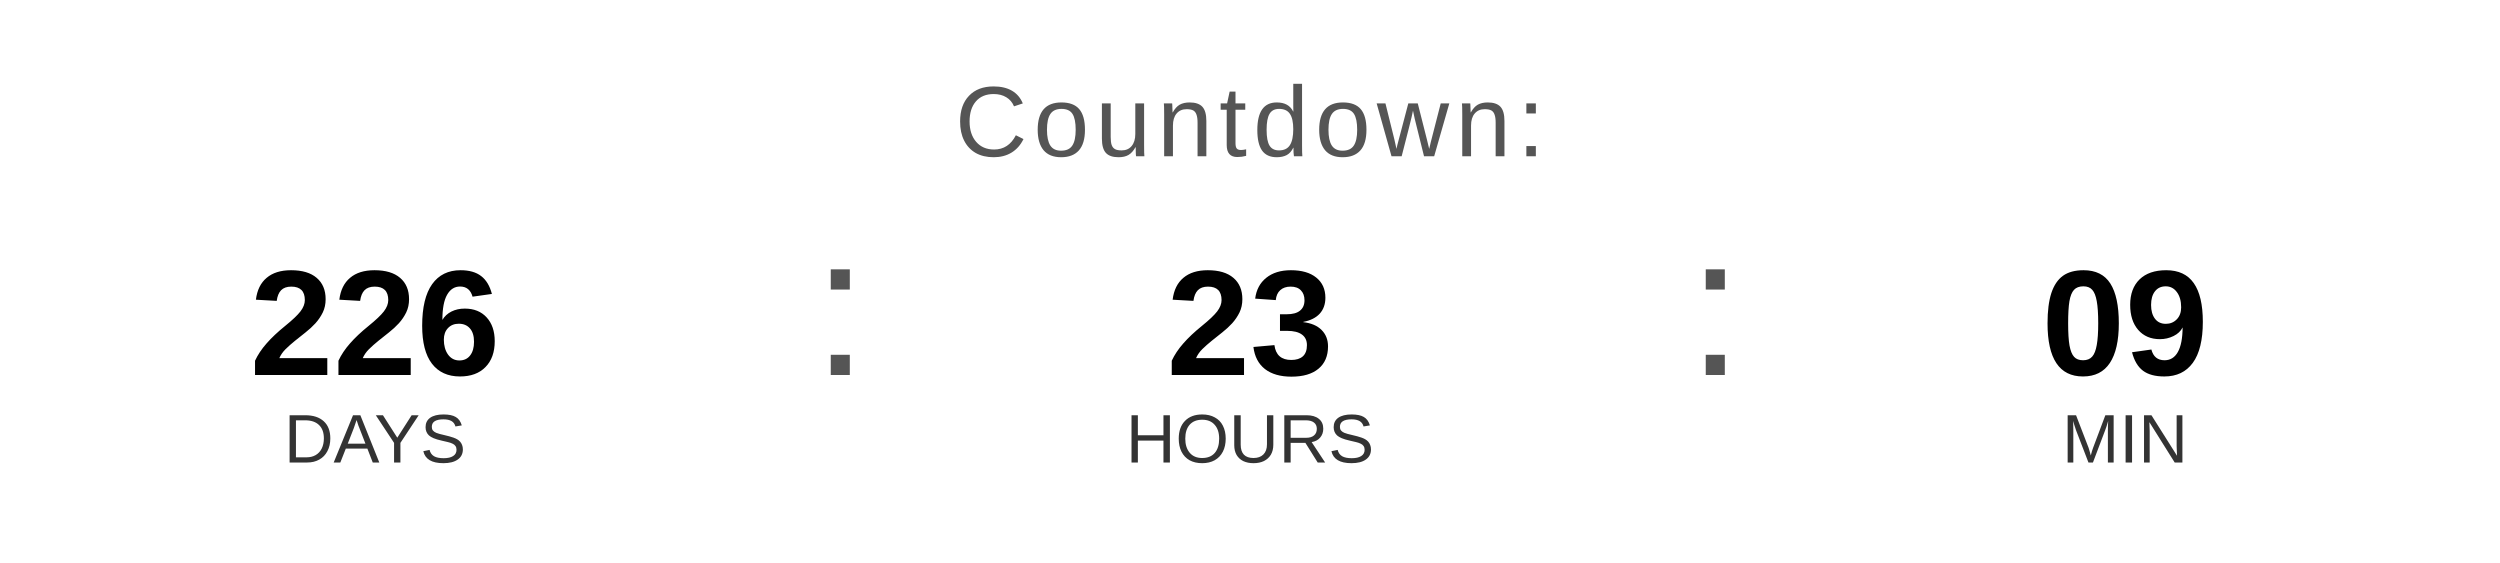
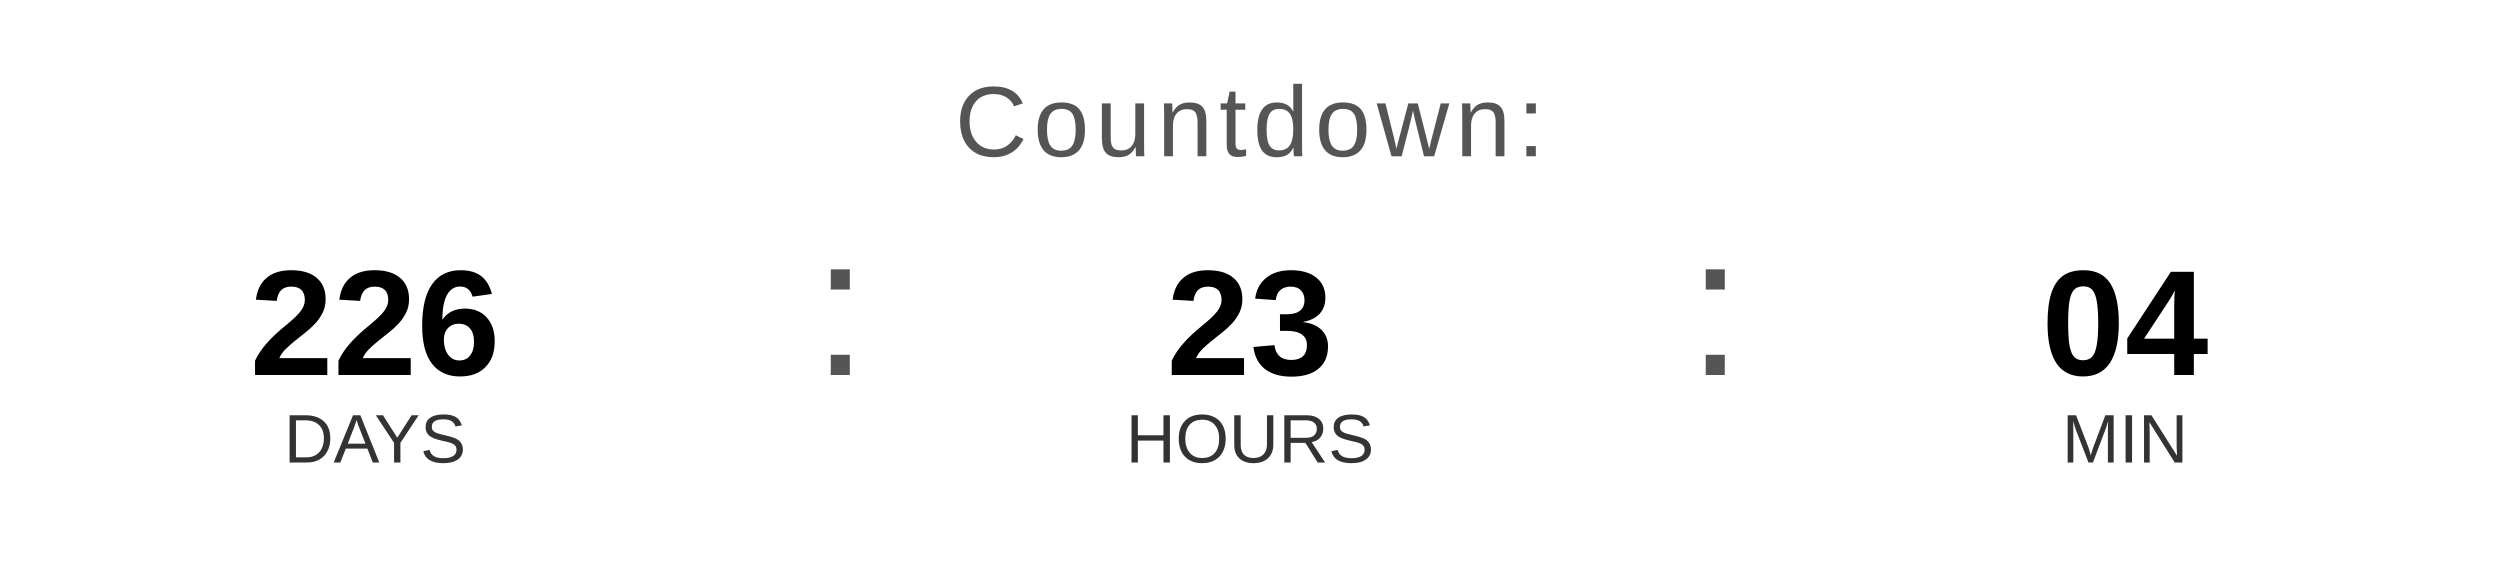
<svg xmlns="http://www.w3.org/2000/svg" width="400" height="90" viewBox="0 0 400 90">
  <text x="200" y="25" font-family="Arial, Helvetica, sans-serif" font-size="16" fill="#555555" text-anchor="middle" letter-spacing="1">
    Countdown:
  </text>
  <text x="60" y="60" font-family="Arial, Helvetica, sans-serif" font-size="24" font-weight="bold" fill="#000000" text-anchor="middle">226</text>
  <text x="60" y="74" font-family="Arial, Helvetica, sans-serif" font-size="11" fill="#333333" text-anchor="middle">DAYS</text>
  <text x="130" y="60" font-family="Arial, sans-serif" font-size="32" fill="#555555">:</text>
  <text x="200" y="60" font-family="Arial, Helvetica, sans-serif" font-size="24" font-weight="bold" fill="#000000" text-anchor="middle">23</text>
  <text x="200" y="74" font-family="Arial, Helvetica, sans-serif" font-size="11" fill="#333333" text-anchor="middle">HOURS</text>
  <text x="270" y="60" font-family="Arial, sans-serif" font-size="32" fill="#555555">:</text>
-   <text x="340" y="60" font-family="Arial, Helvetica, sans-serif" font-size="24" font-weight="bold" fill="#000000" text-anchor="middle">09</text>
+   <text x="340" y="60" font-family="Arial, Helvetica, sans-serif" font-size="24" font-weight="bold" fill="#000000" text-anchor="middle">04</text>
  <text x="340" y="74" font-family="Arial, Helvetica, sans-serif" font-size="11" fill="#333333" text-anchor="middle">MIN</text>
</svg>
